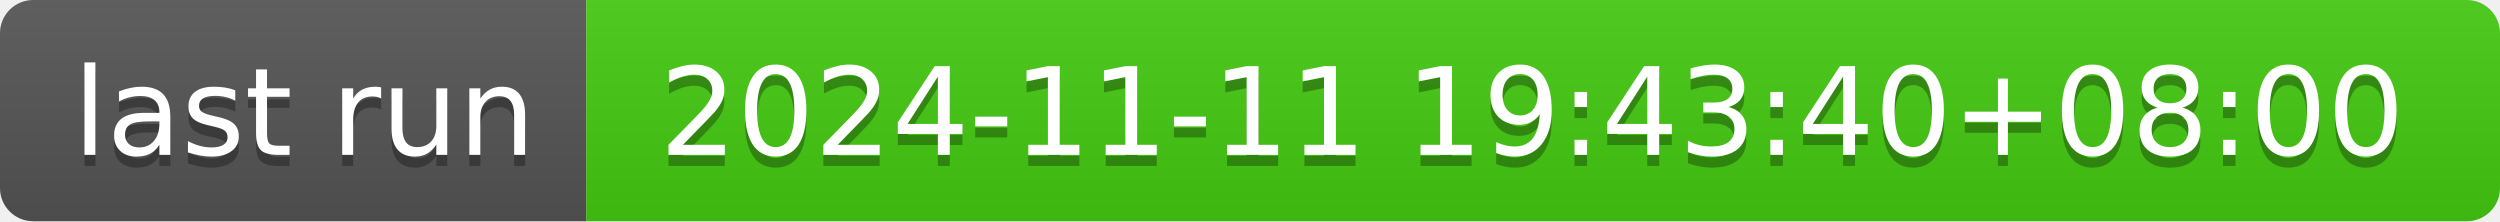
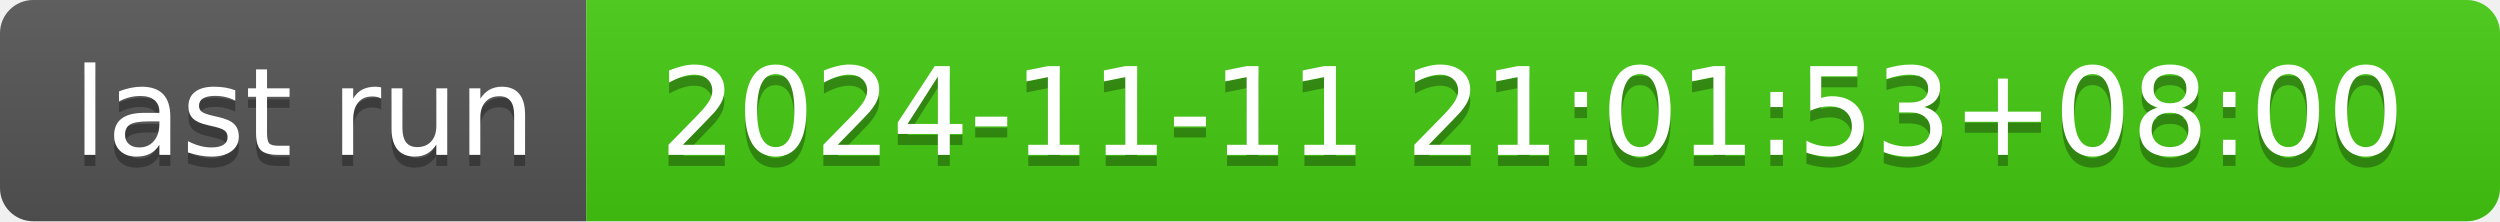
- <svg xmlns="http://www.w3.org/2000/svg" width="226" height="20" role="img" aria-label="last run: 2024-11-11 19:43:40+08:00">
+ <svg xmlns="http://www.w3.org/2000/svg" width="226" height="20" role="img" aria-label="last run: 2024-11-11 21:01:53+08:00">
  <linearGradient id="s" x2="0" y2="100%">
    <stop offset="0" stop-color="#bbb" stop-opacity=".1" />
    <stop offset="1" stop-opacity=".1" />
  </linearGradient>
  <clipPath id="r">
    <rect width="226" height="20" rx="3" fill="#fff" />
  </clipPath>
  <g clip-path="url(#r)">
    <rect width="53" height="20" fill="#555" />
    <rect x="53" width="173" height="20" fill="#4c1" />
    <rect width="226" height="20" fill="url(#s)" />
  </g>
  <g fill="#fff" text-anchor="middle" font-family="Verdana,Geneva,DejaVu Sans,sans-serif" text-rendering="geometricPrecision" font-size="110">
    <text aria-hidden="true" x="275" y="150" fill="#010101" fill-opacity=".3" transform="scale(.1)" textLength="430">last run</text>
    <text x="275" y="140" transform="scale(.1)" fill="#fff" textLength="430">last run</text>
-     <text aria-hidden="true" x="1385" y="150" fill="#010101" fill-opacity=".3" transform="scale(.1)" textLength="1630">2024-11-11 19:43:40+08:00</text>
-     <text x="1385" y="140" transform="scale(.1)" fill="#fff" textLength="1630">2024-11-11 19:43:40+08:00</text>
+     <text aria-hidden="true" x="1385" y="150" fill="#010101" fill-opacity=".3" transform="scale(.1)" textLength="1630">2024-11-11 21:01:53+08:00</text>
+     <text x="1385" y="140" transform="scale(.1)" fill="#fff" textLength="1630">2024-11-11 21:01:53+08:00</text>
  </g>
</svg>
